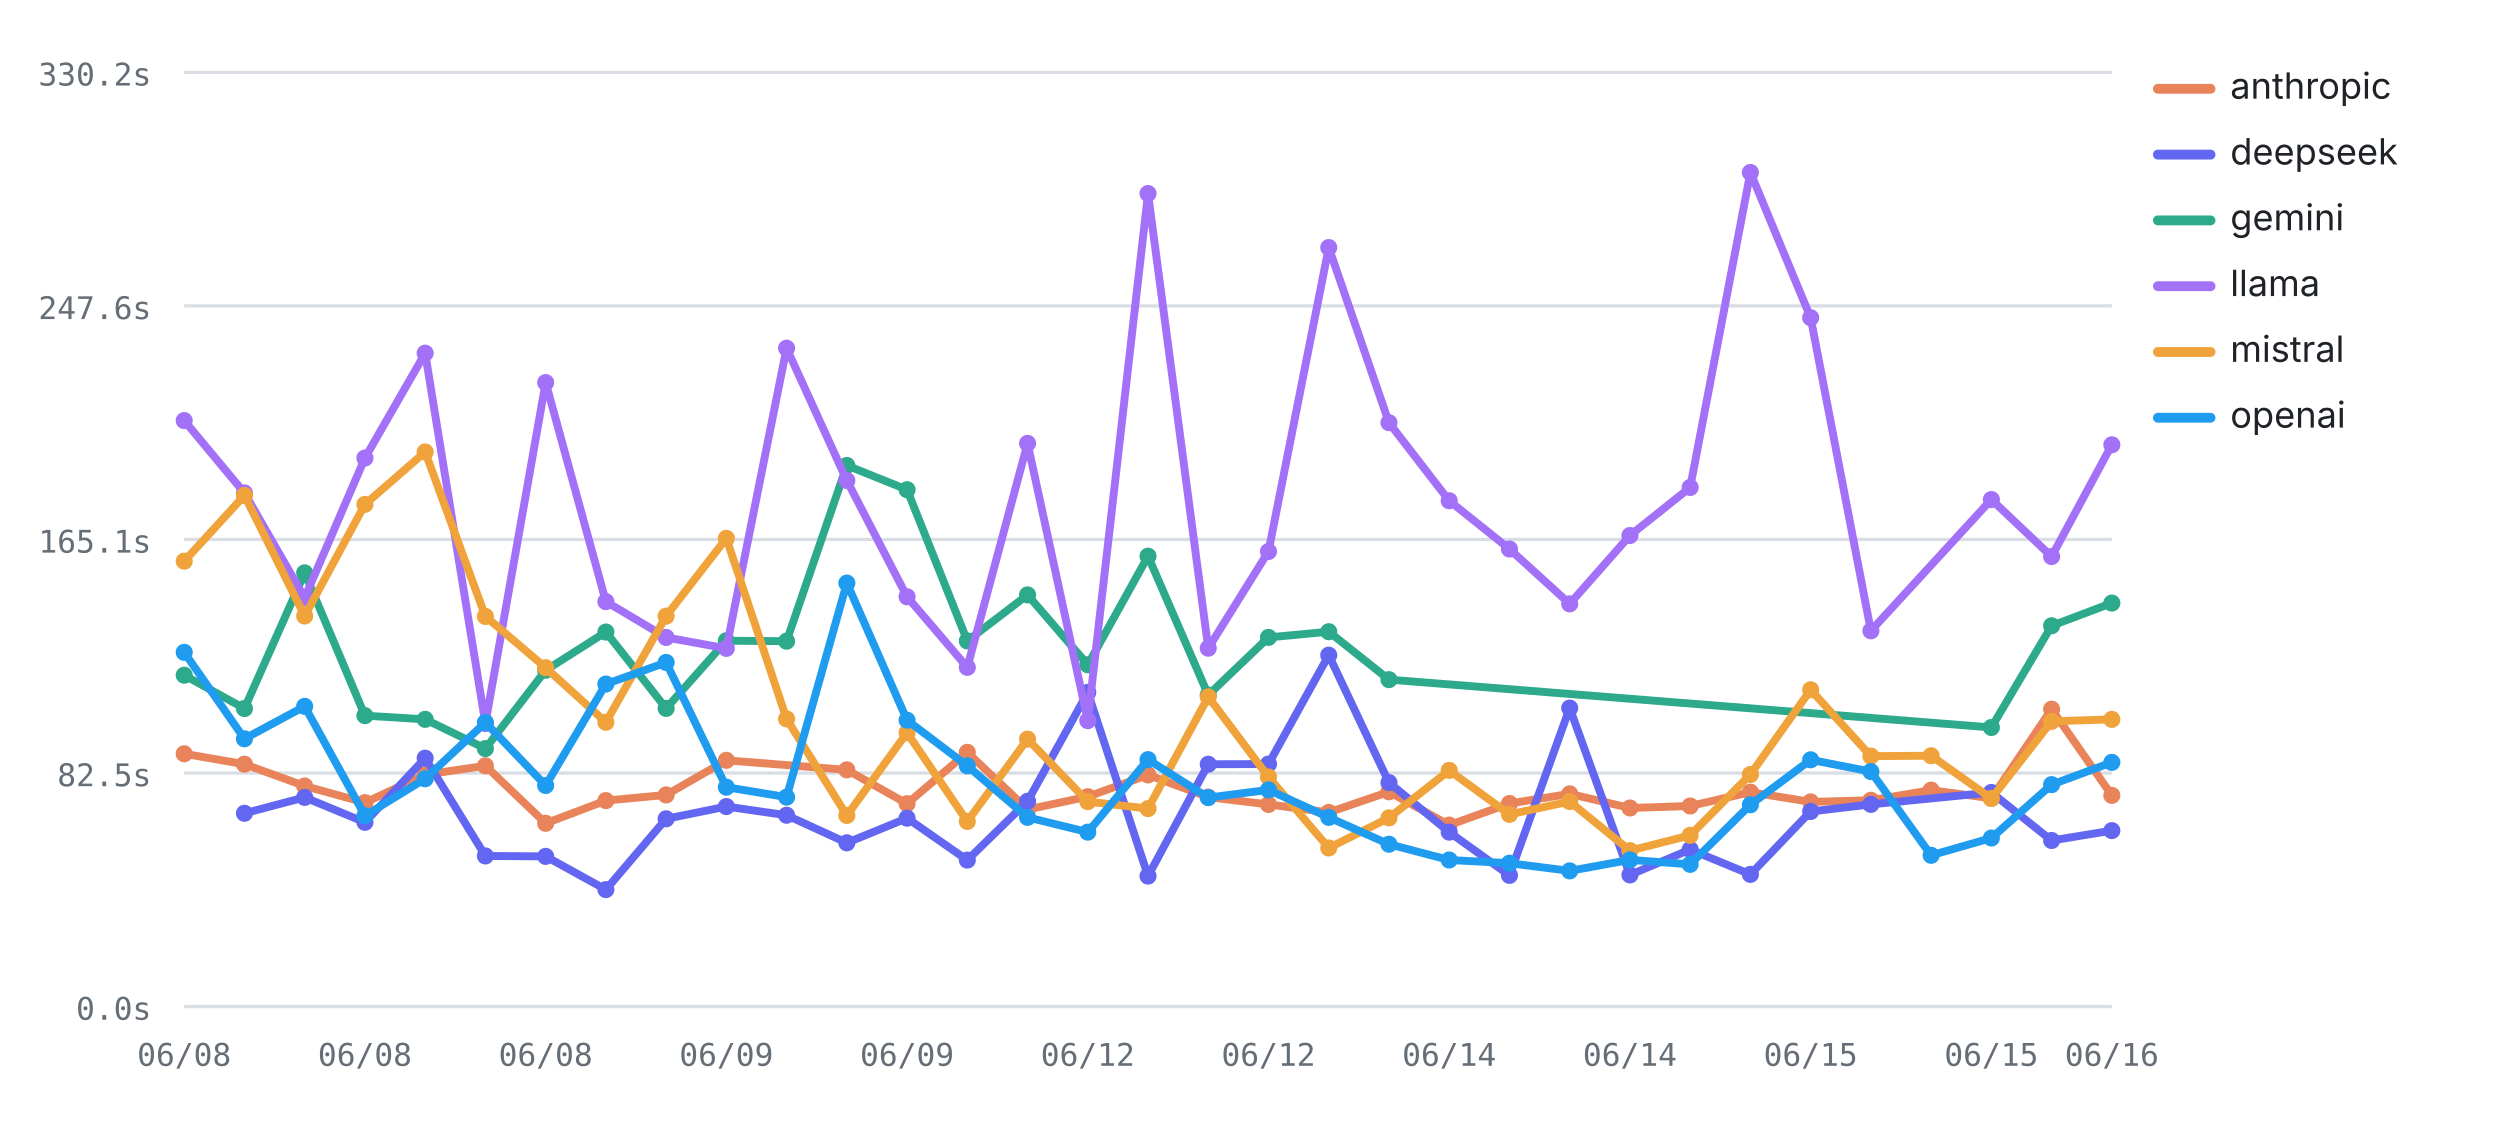
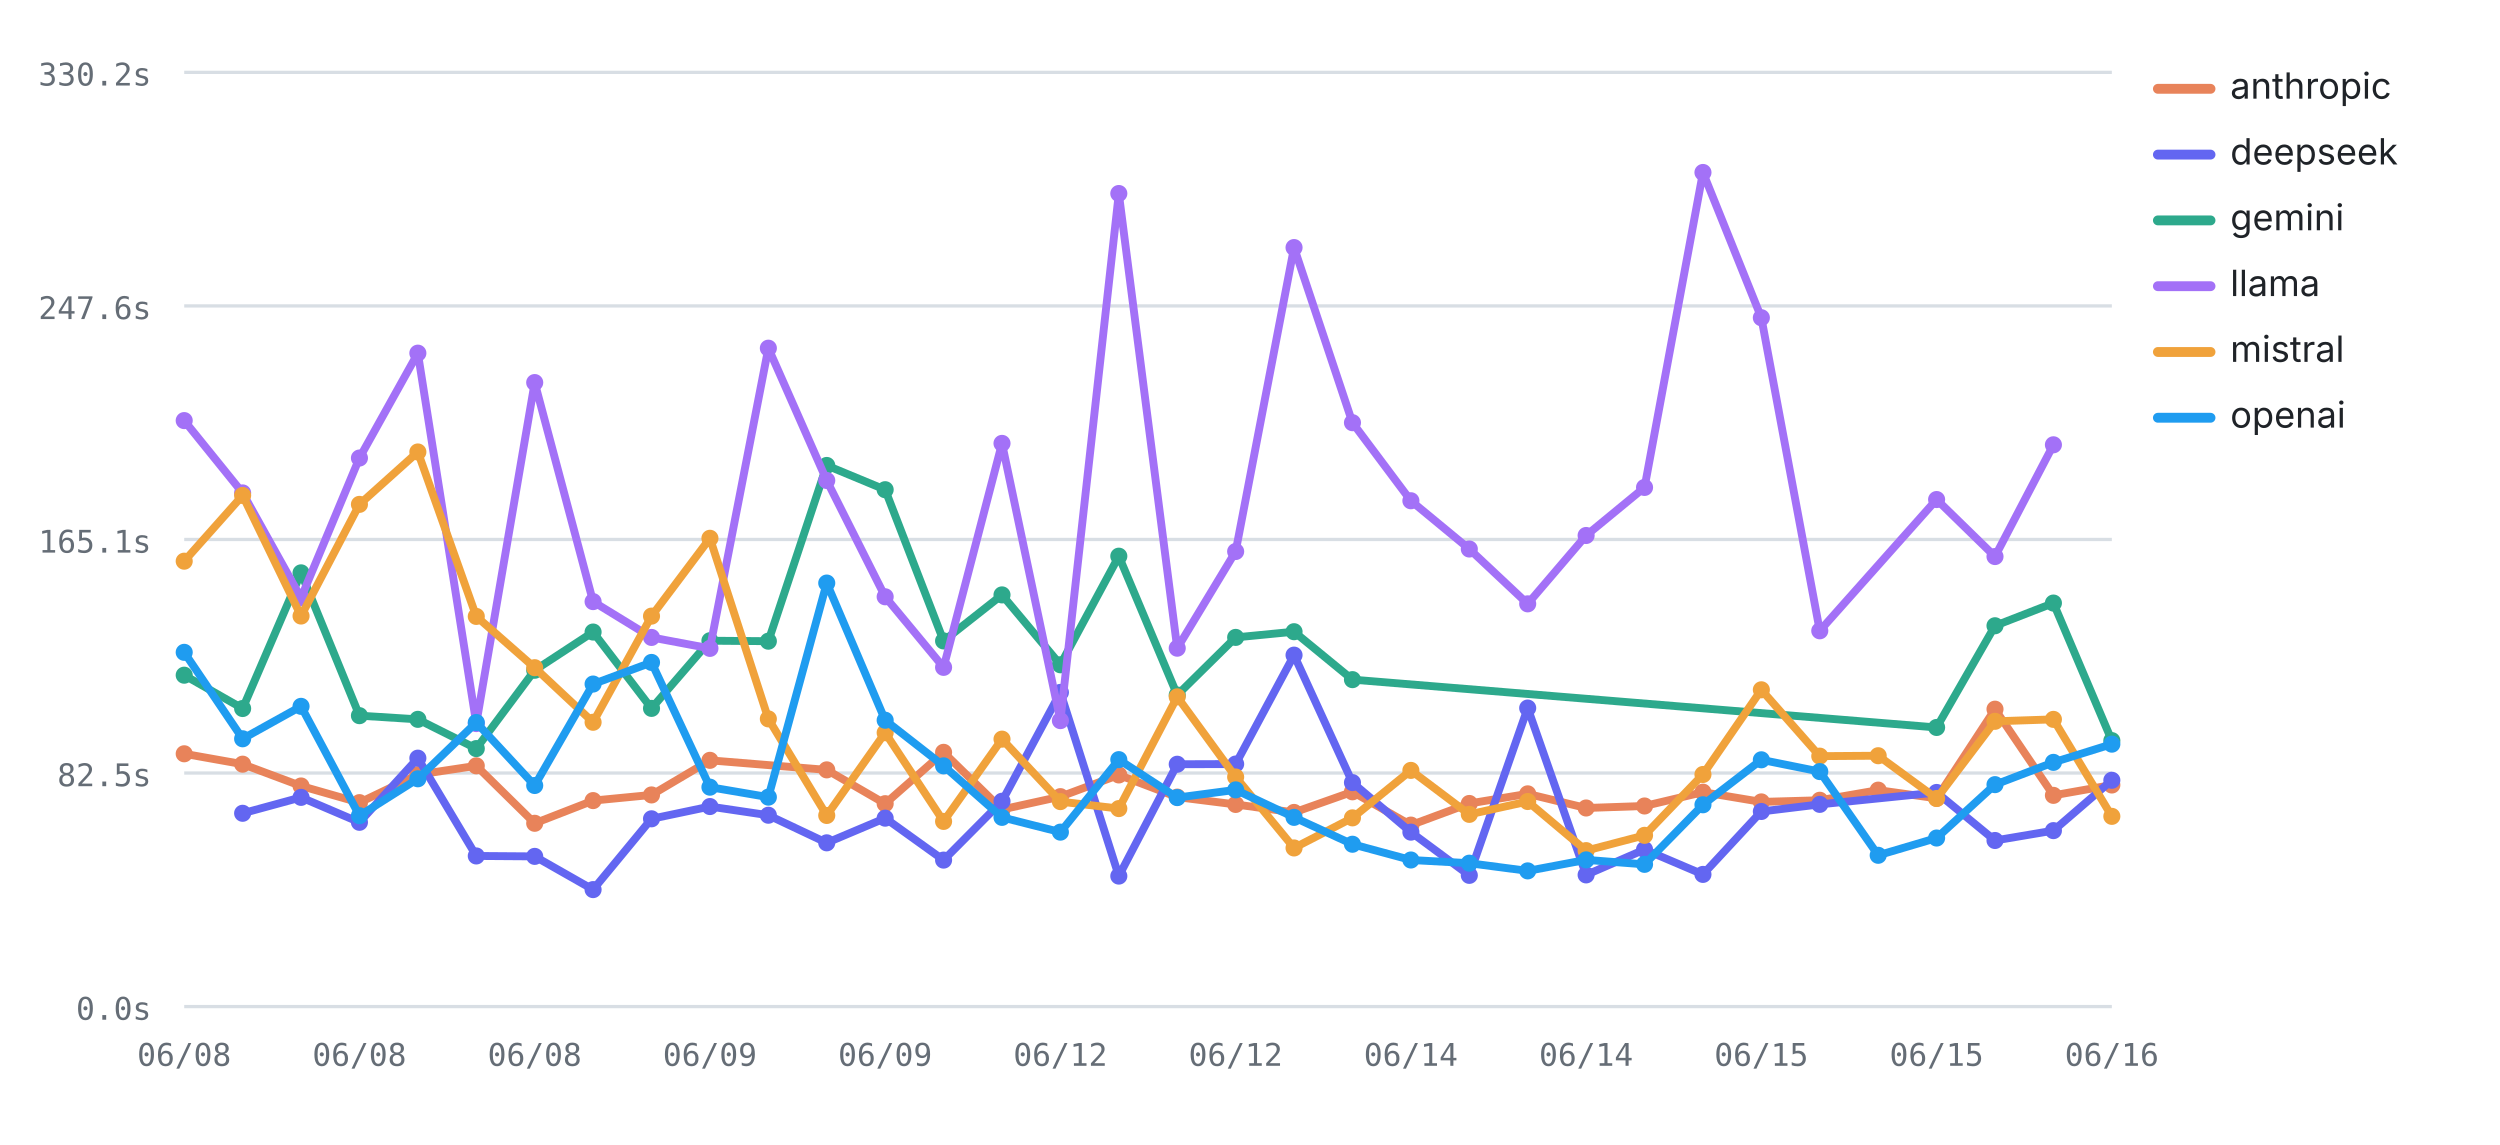
<svg xmlns="http://www.w3.org/2000/svg" viewBox="0 0 760 348" width="760" height="348" role="img" aria-label="Average LLM latency by provider over runs — llama highest, deepseek lowest" font-family="-apple-system,BlinkMacSystemFont,'Segoe UI',system-ui,sans-serif">
  <line x1="56" y1="306" x2="642" y2="306" stroke="#d8dee4" stroke-width="1" />
  <text x="46" y="310" font-size="9.5" font-weight="400" text-anchor="end" fill="#656d76" font-family="ui-monospace,SFMono-Regular,Menlo,monospace">0.0s</text>
  <line x1="56" y1="235" x2="642" y2="235" stroke="#d8dee4" stroke-width="1" />
  <text x="46" y="239" font-size="9.5" font-weight="400" text-anchor="end" fill="#656d76" font-family="ui-monospace,SFMono-Regular,Menlo,monospace">82.5s</text>
  <line x1="56" y1="164" x2="642" y2="164" stroke="#d8dee4" stroke-width="1" />
  <text x="46" y="168" font-size="9.5" font-weight="400" text-anchor="end" fill="#656d76" font-family="ui-monospace,SFMono-Regular,Menlo,monospace">165.1s</text>
  <line x1="56" y1="93" x2="642" y2="93" stroke="#d8dee4" stroke-width="1" />
  <text x="46" y="97" font-size="9.5" font-weight="400" text-anchor="end" fill="#656d76" font-family="ui-monospace,SFMono-Regular,Menlo,monospace">247.6s</text>
  <line x1="56" y1="22" x2="642" y2="22" stroke="#d8dee4" stroke-width="1" />
  <text x="46" y="26" font-size="9.5" font-weight="400" text-anchor="end" fill="#656d76" font-family="ui-monospace,SFMono-Regular,Menlo,monospace">330.2s</text>
  <text x="56" y="324" font-size="9.5" font-weight="400" text-anchor="middle" fill="#656d76" font-family="ui-monospace,SFMono-Regular,Menlo,monospace">06/08</text>
-   <text x="110.94" y="324" font-size="9.5" font-weight="400" text-anchor="middle" fill="#656d76" font-family="ui-monospace,SFMono-Regular,Menlo,monospace">06/08</text>
-   <text x="165.88" y="324" font-size="9.5" font-weight="400" text-anchor="middle" fill="#656d76" font-family="ui-monospace,SFMono-Regular,Menlo,monospace">06/08</text>
-   <text x="220.81" y="324" font-size="9.5" font-weight="400" text-anchor="middle" fill="#656d76" font-family="ui-monospace,SFMono-Regular,Menlo,monospace">06/09</text>
-   <text x="275.75" y="324" font-size="9.5" font-weight="400" text-anchor="middle" fill="#656d76" font-family="ui-monospace,SFMono-Regular,Menlo,monospace">06/09</text>
-   <text x="330.69" y="324" font-size="9.5" font-weight="400" text-anchor="middle" fill="#656d76" font-family="ui-monospace,SFMono-Regular,Menlo,monospace">06/12</text>
-   <text x="385.62" y="324" font-size="9.5" font-weight="400" text-anchor="middle" fill="#656d76" font-family="ui-monospace,SFMono-Regular,Menlo,monospace">06/12</text>
-   <text x="440.56" y="324" font-size="9.5" font-weight="400" text-anchor="middle" fill="#656d76" font-family="ui-monospace,SFMono-Regular,Menlo,monospace">06/14</text>
-   <text x="495.5" y="324" font-size="9.5" font-weight="400" text-anchor="middle" fill="#656d76" font-family="ui-monospace,SFMono-Regular,Menlo,monospace">06/14</text>
-   <text x="550.44" y="324" font-size="9.5" font-weight="400" text-anchor="middle" fill="#656d76" font-family="ui-monospace,SFMono-Regular,Menlo,monospace">06/15</text>
-   <text x="605.38" y="324" font-size="9.5" font-weight="400" text-anchor="middle" fill="#656d76" font-family="ui-monospace,SFMono-Regular,Menlo,monospace">06/15</text>
+   <text x="109.27" y="324" font-size="9.5" font-weight="400" text-anchor="middle" fill="#656d76" font-family="ui-monospace,SFMono-Regular,Menlo,monospace">06/08</text>
+   <text x="162.55" y="324" font-size="9.5" font-weight="400" text-anchor="middle" fill="#656d76" font-family="ui-monospace,SFMono-Regular,Menlo,monospace">06/08</text>
+   <text x="215.82" y="324" font-size="9.5" font-weight="400" text-anchor="middle" fill="#656d76" font-family="ui-monospace,SFMono-Regular,Menlo,monospace">06/09</text>
+   <text x="269.09" y="324" font-size="9.5" font-weight="400" text-anchor="middle" fill="#656d76" font-family="ui-monospace,SFMono-Regular,Menlo,monospace">06/09</text>
+   <text x="322.36" y="324" font-size="9.5" font-weight="400" text-anchor="middle" fill="#656d76" font-family="ui-monospace,SFMono-Regular,Menlo,monospace">06/12</text>
+   <text x="375.64" y="324" font-size="9.5" font-weight="400" text-anchor="middle" fill="#656d76" font-family="ui-monospace,SFMono-Regular,Menlo,monospace">06/12</text>
+   <text x="428.91" y="324" font-size="9.5" font-weight="400" text-anchor="middle" fill="#656d76" font-family="ui-monospace,SFMono-Regular,Menlo,monospace">06/14</text>
+   <text x="482.18" y="324" font-size="9.5" font-weight="400" text-anchor="middle" fill="#656d76" font-family="ui-monospace,SFMono-Regular,Menlo,monospace">06/14</text>
+   <text x="535.45" y="324" font-size="9.5" font-weight="400" text-anchor="middle" fill="#656d76" font-family="ui-monospace,SFMono-Regular,Menlo,monospace">06/15</text>
+   <text x="588.73" y="324" font-size="9.5" font-weight="400" text-anchor="middle" fill="#656d76" font-family="ui-monospace,SFMono-Regular,Menlo,monospace">06/15</text>
  <text x="642" y="324" font-size="9.5" font-weight="400" text-anchor="middle" fill="#656d76" font-family="ui-monospace,SFMono-Regular,Menlo,monospace">06/16</text>
-   <polyline fill="none" stroke="#E8835A" stroke-width="2.4" stroke-linejoin="round" stroke-linecap="round" points="56,229.15 74.31,232.31 92.62,238.94 110.94,244 129.25,235.49 147.56,232.81 165.88,250.28 184.19,243.38 202.5,241.66 220.81,231.14 257.44,234.04 275.75,244.32 294.06,228.71 312.38,246.08 330.69,242.18 349,235.58 367.31,242.32 385.62,244.55 403.94,246.98 422.25,240.71 440.56,250.83 458.88,244.26 477.19,241.33 495.5,245.63 513.81,245.02 532.12,240.82 550.44,243.78 568.75,243.28 587.06,240.2 605.38,242.69 623.69,215.59 642,241.79" />
+   <polyline fill="none" stroke="#E8835A" stroke-width="2.4" stroke-linejoin="round" stroke-linecap="round" points="56,229.15 73.76,232.31 91.52,238.94 109.27,244 127.03,235.49 144.79,232.81 162.55,250.28 180.3,243.38 198.06,241.66 215.82,231.14 251.33,234.04 269.09,244.32 286.85,228.71 304.61,246.08 322.36,242.18 340.12,235.58 357.88,242.32 375.64,244.55 393.39,246.98 411.15,240.71 428.91,250.83 446.67,244.26 464.42,241.33 482.18,245.63 499.94,245.02 517.7,240.82 535.45,243.78 553.21,243.28 570.97,240.2 588.73,242.69 606.48,215.59 624.24,241.79 642,238.64" />
  <circle cx="56" cy="229.15" r="2.6" fill="#E8835A" />
-   <circle cx="74.31" cy="232.31" r="2.6" fill="#E8835A" />
-   <circle cx="92.62" cy="238.94" r="2.6" fill="#E8835A" />
-   <circle cx="110.94" cy="244" r="2.6" fill="#E8835A" />
-   <circle cx="129.25" cy="235.49" r="2.6" fill="#E8835A" />
-   <circle cx="147.56" cy="232.81" r="2.6" fill="#E8835A" />
-   <circle cx="165.88" cy="250.28" r="2.6" fill="#E8835A" />
-   <circle cx="184.19" cy="243.38" r="2.6" fill="#E8835A" />
-   <circle cx="202.5" cy="241.66" r="2.6" fill="#E8835A" />
-   <circle cx="220.81" cy="231.14" r="2.6" fill="#E8835A" />
-   <circle cx="257.44" cy="234.04" r="2.6" fill="#E8835A" />
-   <circle cx="275.75" cy="244.32" r="2.6" fill="#E8835A" />
-   <circle cx="294.06" cy="228.71" r="2.6" fill="#E8835A" />
-   <circle cx="312.38" cy="246.08" r="2.6" fill="#E8835A" />
-   <circle cx="330.69" cy="242.18" r="2.6" fill="#E8835A" />
-   <circle cx="349" cy="235.58" r="2.6" fill="#E8835A" />
-   <circle cx="367.31" cy="242.32" r="2.6" fill="#E8835A" />
-   <circle cx="385.62" cy="244.55" r="2.6" fill="#E8835A" />
-   <circle cx="403.94" cy="246.98" r="2.6" fill="#E8835A" />
-   <circle cx="422.25" cy="240.71" r="2.6" fill="#E8835A" />
-   <circle cx="440.56" cy="250.83" r="2.6" fill="#E8835A" />
-   <circle cx="458.88" cy="244.26" r="2.6" fill="#E8835A" />
-   <circle cx="477.19" cy="241.33" r="2.6" fill="#E8835A" />
-   <circle cx="495.5" cy="245.63" r="2.6" fill="#E8835A" />
-   <circle cx="513.81" cy="245.02" r="2.6" fill="#E8835A" />
-   <circle cx="532.12" cy="240.82" r="2.6" fill="#E8835A" />
-   <circle cx="550.44" cy="243.78" r="2.6" fill="#E8835A" />
-   <circle cx="568.75" cy="243.28" r="2.6" fill="#E8835A" />
-   <circle cx="587.06" cy="240.2" r="2.6" fill="#E8835A" />
-   <circle cx="605.38" cy="242.69" r="2.6" fill="#E8835A" />
-   <circle cx="623.69" cy="215.59" r="2.6" fill="#E8835A" />
-   <circle cx="642" cy="241.79" r="2.6" fill="#E8835A" />
-   <polyline fill="none" stroke="#6366F1" stroke-width="2.4" stroke-linejoin="round" stroke-linecap="round" points="74.31,247.24 92.62,242.4 110.94,249.98 129.25,230.48 147.56,260.21 165.88,260.34 184.19,270.44 202.5,248.92 220.81,245.19 239.12,247.83 257.44,256.22 275.75,248.72 294.06,261.47 312.38,243.58 330.69,210.49 349,266.33 367.31,232.33 385.62,232.27 403.94,199.16 422.25,237.91 440.56,252.97 458.88,266.11 477.19,215.25 495.5,265.97 513.81,258.25 532.12,265.82 550.44,246.69 568.75,244.53 605.38,240.91 623.69,255.51 642,252.51" />
-   <circle cx="74.31" cy="247.24" r="2.6" fill="#6366F1" />
-   <circle cx="92.62" cy="242.4" r="2.6" fill="#6366F1" />
-   <circle cx="110.94" cy="249.98" r="2.6" fill="#6366F1" />
-   <circle cx="129.25" cy="230.48" r="2.6" fill="#6366F1" />
-   <circle cx="147.56" cy="260.21" r="2.6" fill="#6366F1" />
-   <circle cx="165.88" cy="260.34" r="2.6" fill="#6366F1" />
-   <circle cx="184.19" cy="270.44" r="2.6" fill="#6366F1" />
-   <circle cx="202.5" cy="248.92" r="2.6" fill="#6366F1" />
-   <circle cx="220.81" cy="245.19" r="2.6" fill="#6366F1" />
-   <circle cx="239.12" cy="247.83" r="2.6" fill="#6366F1" />
-   <circle cx="257.44" cy="256.22" r="2.6" fill="#6366F1" />
-   <circle cx="275.75" cy="248.72" r="2.6" fill="#6366F1" />
-   <circle cx="294.06" cy="261.47" r="2.6" fill="#6366F1" />
-   <circle cx="312.38" cy="243.58" r="2.6" fill="#6366F1" />
-   <circle cx="330.69" cy="210.49" r="2.6" fill="#6366F1" />
-   <circle cx="349" cy="266.33" r="2.6" fill="#6366F1" />
-   <circle cx="367.31" cy="232.33" r="2.6" fill="#6366F1" />
-   <circle cx="385.62" cy="232.27" r="2.6" fill="#6366F1" />
-   <circle cx="403.94" cy="199.16" r="2.6" fill="#6366F1" />
-   <circle cx="422.25" cy="237.91" r="2.6" fill="#6366F1" />
-   <circle cx="440.56" cy="252.97" r="2.6" fill="#6366F1" />
-   <circle cx="458.88" cy="266.11" r="2.6" fill="#6366F1" />
-   <circle cx="477.19" cy="215.25" r="2.6" fill="#6366F1" />
-   <circle cx="495.5" cy="265.97" r="2.6" fill="#6366F1" />
-   <circle cx="513.81" cy="258.25" r="2.6" fill="#6366F1" />
-   <circle cx="532.12" cy="265.82" r="2.6" fill="#6366F1" />
-   <circle cx="550.44" cy="246.69" r="2.6" fill="#6366F1" />
-   <circle cx="568.75" cy="244.53" r="2.6" fill="#6366F1" />
-   <circle cx="605.38" cy="240.91" r="2.6" fill="#6366F1" />
-   <circle cx="623.69" cy="255.51" r="2.6" fill="#6366F1" />
-   <circle cx="642" cy="252.51" r="2.6" fill="#6366F1" />
-   <polyline fill="none" stroke="#2DA98C" stroke-width="2.4" stroke-linejoin="round" stroke-linecap="round" points="56,205.26 74.31,215.39 92.62,174.15 110.94,217.56 129.25,218.68 147.56,227.57 165.88,203.76 184.19,192.14 202.5,215.35 220.81,194.78 239.12,194.92 257.44,141.5 275.75,148.87 294.06,194.84 312.38,180.85 330.69,202.09 349,169.08 367.31,211.29 385.62,193.77 403.94,192.04 422.25,206.61 605.38,221.15 623.69,190.23 642,183.33" />
+   <circle cx="73.76" cy="232.31" r="2.6" fill="#E8835A" />
+   <circle cx="91.52" cy="238.94" r="2.6" fill="#E8835A" />
+   <circle cx="109.27" cy="244" r="2.6" fill="#E8835A" />
+   <circle cx="127.03" cy="235.49" r="2.6" fill="#E8835A" />
+   <circle cx="144.79" cy="232.81" r="2.6" fill="#E8835A" />
+   <circle cx="162.55" cy="250.28" r="2.6" fill="#E8835A" />
+   <circle cx="180.3" cy="243.38" r="2.6" fill="#E8835A" />
+   <circle cx="198.06" cy="241.66" r="2.6" fill="#E8835A" />
+   <circle cx="215.82" cy="231.14" r="2.6" fill="#E8835A" />
+   <circle cx="251.33" cy="234.04" r="2.6" fill="#E8835A" />
+   <circle cx="269.09" cy="244.32" r="2.6" fill="#E8835A" />
+   <circle cx="286.85" cy="228.71" r="2.6" fill="#E8835A" />
+   <circle cx="304.61" cy="246.08" r="2.6" fill="#E8835A" />
+   <circle cx="322.36" cy="242.18" r="2.6" fill="#E8835A" />
+   <circle cx="340.12" cy="235.58" r="2.6" fill="#E8835A" />
+   <circle cx="357.88" cy="242.32" r="2.6" fill="#E8835A" />
+   <circle cx="375.64" cy="244.55" r="2.6" fill="#E8835A" />
+   <circle cx="393.39" cy="246.98" r="2.6" fill="#E8835A" />
+   <circle cx="411.15" cy="240.71" r="2.6" fill="#E8835A" />
+   <circle cx="428.91" cy="250.83" r="2.6" fill="#E8835A" />
+   <circle cx="446.67" cy="244.26" r="2.6" fill="#E8835A" />
+   <circle cx="464.42" cy="241.33" r="2.6" fill="#E8835A" />
+   <circle cx="482.18" cy="245.63" r="2.6" fill="#E8835A" />
+   <circle cx="499.94" cy="245.02" r="2.6" fill="#E8835A" />
+   <circle cx="517.7" cy="240.82" r="2.6" fill="#E8835A" />
+   <circle cx="535.45" cy="243.78" r="2.6" fill="#E8835A" />
+   <circle cx="553.21" cy="243.28" r="2.6" fill="#E8835A" />
+   <circle cx="570.97" cy="240.2" r="2.6" fill="#E8835A" />
+   <circle cx="588.73" cy="242.69" r="2.6" fill="#E8835A" />
+   <circle cx="606.48" cy="215.59" r="2.6" fill="#E8835A" />
+   <circle cx="624.24" cy="241.79" r="2.6" fill="#E8835A" />
+   <circle cx="642" cy="238.64" r="2.6" fill="#E8835A" />
+   <polyline fill="none" stroke="#6366F1" stroke-width="2.4" stroke-linejoin="round" stroke-linecap="round" points="73.76,247.24 91.52,242.4 109.27,249.98 127.03,230.48 144.79,260.21 162.55,260.34 180.3,270.44 198.06,248.92 215.82,245.19 233.58,247.83 251.33,256.22 269.09,248.72 286.85,261.47 304.61,243.58 322.36,210.49 340.12,266.33 357.88,232.33 375.64,232.27 393.39,199.16 411.15,237.91 428.91,252.97 446.67,266.11 464.42,215.25 482.18,265.97 499.94,258.25 517.7,265.82 535.45,246.69 553.21,244.53 588.73,240.91 606.48,255.51 624.24,252.51 642,237.2" />
+   <circle cx="73.76" cy="247.24" r="2.6" fill="#6366F1" />
+   <circle cx="91.52" cy="242.4" r="2.6" fill="#6366F1" />
+   <circle cx="109.27" cy="249.98" r="2.6" fill="#6366F1" />
+   <circle cx="127.03" cy="230.48" r="2.6" fill="#6366F1" />
+   <circle cx="144.79" cy="260.21" r="2.6" fill="#6366F1" />
+   <circle cx="162.55" cy="260.34" r="2.6" fill="#6366F1" />
+   <circle cx="180.3" cy="270.44" r="2.6" fill="#6366F1" />
+   <circle cx="198.06" cy="248.92" r="2.6" fill="#6366F1" />
+   <circle cx="215.82" cy="245.19" r="2.6" fill="#6366F1" />
+   <circle cx="233.58" cy="247.83" r="2.6" fill="#6366F1" />
+   <circle cx="251.33" cy="256.22" r="2.6" fill="#6366F1" />
+   <circle cx="269.09" cy="248.72" r="2.6" fill="#6366F1" />
+   <circle cx="286.85" cy="261.47" r="2.6" fill="#6366F1" />
+   <circle cx="304.61" cy="243.58" r="2.6" fill="#6366F1" />
+   <circle cx="322.36" cy="210.49" r="2.6" fill="#6366F1" />
+   <circle cx="340.12" cy="266.33" r="2.6" fill="#6366F1" />
+   <circle cx="357.88" cy="232.33" r="2.6" fill="#6366F1" />
+   <circle cx="375.64" cy="232.27" r="2.6" fill="#6366F1" />
+   <circle cx="393.39" cy="199.16" r="2.6" fill="#6366F1" />
+   <circle cx="411.15" cy="237.91" r="2.6" fill="#6366F1" />
+   <circle cx="428.91" cy="252.97" r="2.6" fill="#6366F1" />
+   <circle cx="446.67" cy="266.11" r="2.6" fill="#6366F1" />
+   <circle cx="464.42" cy="215.25" r="2.6" fill="#6366F1" />
+   <circle cx="482.18" cy="265.97" r="2.6" fill="#6366F1" />
+   <circle cx="499.94" cy="258.25" r="2.6" fill="#6366F1" />
+   <circle cx="517.7" cy="265.82" r="2.6" fill="#6366F1" />
+   <circle cx="535.45" cy="246.69" r="2.6" fill="#6366F1" />
+   <circle cx="553.21" cy="244.53" r="2.6" fill="#6366F1" />
+   <circle cx="588.73" cy="240.91" r="2.6" fill="#6366F1" />
+   <circle cx="606.48" cy="255.51" r="2.6" fill="#6366F1" />
+   <circle cx="624.24" cy="252.51" r="2.6" fill="#6366F1" />
+   <circle cx="642" cy="237.2" r="2.6" fill="#6366F1" />
+   <polyline fill="none" stroke="#2DA98C" stroke-width="2.4" stroke-linejoin="round" stroke-linecap="round" points="56,205.26 73.76,215.39 91.52,174.15 109.27,217.56 127.03,218.68 144.79,227.57 162.55,203.76 180.3,192.14 198.06,215.35 215.82,194.78 233.58,194.92 251.33,141.5 269.09,148.87 286.85,194.84 304.61,180.85 322.36,202.09 340.12,169.08 357.88,211.29 375.64,193.77 393.39,192.04 411.15,206.61 588.73,221.15 606.48,190.23 624.24,183.33 642,225.15" />
  <circle cx="56" cy="205.26" r="2.6" fill="#2DA98C" />
-   <circle cx="74.31" cy="215.39" r="2.6" fill="#2DA98C" />
-   <circle cx="92.62" cy="174.15" r="2.6" fill="#2DA98C" />
-   <circle cx="110.94" cy="217.56" r="2.6" fill="#2DA98C" />
-   <circle cx="129.25" cy="218.68" r="2.6" fill="#2DA98C" />
-   <circle cx="147.56" cy="227.57" r="2.6" fill="#2DA98C" />
-   <circle cx="165.88" cy="203.76" r="2.6" fill="#2DA98C" />
-   <circle cx="184.19" cy="192.14" r="2.6" fill="#2DA98C" />
-   <circle cx="202.5" cy="215.35" r="2.6" fill="#2DA98C" />
-   <circle cx="220.81" cy="194.78" r="2.6" fill="#2DA98C" />
-   <circle cx="239.12" cy="194.92" r="2.6" fill="#2DA98C" />
-   <circle cx="257.44" cy="141.5" r="2.6" fill="#2DA98C" />
-   <circle cx="275.75" cy="148.87" r="2.6" fill="#2DA98C" />
-   <circle cx="294.06" cy="194.84" r="2.6" fill="#2DA98C" />
-   <circle cx="312.38" cy="180.85" r="2.6" fill="#2DA98C" />
-   <circle cx="330.69" cy="202.09" r="2.6" fill="#2DA98C" />
-   <circle cx="349" cy="169.08" r="2.6" fill="#2DA98C" />
-   <circle cx="367.31" cy="211.29" r="2.6" fill="#2DA98C" />
-   <circle cx="385.62" cy="193.77" r="2.6" fill="#2DA98C" />
-   <circle cx="403.94" cy="192.04" r="2.6" fill="#2DA98C" />
-   <circle cx="422.25" cy="206.61" r="2.6" fill="#2DA98C" />
-   <circle cx="605.38" cy="221.15" r="2.6" fill="#2DA98C" />
-   <circle cx="623.69" cy="190.23" r="2.6" fill="#2DA98C" />
-   <circle cx="642" cy="183.33" r="2.6" fill="#2DA98C" />
-   <polyline fill="none" stroke="#A371F7" stroke-width="2.4" stroke-linejoin="round" stroke-linecap="round" points="56,127.86 74.31,149.85 92.62,181.76 110.94,139.24 129.25,107.36 147.56,219.97 165.88,116.3 184.19,182.89 202.5,193.78 220.81,197.11 239.12,105.85 257.44,146.07 275.75,181.42 294.06,202.88 312.38,134.79 330.69,219.07 349,58.83 367.31,197.05 385.62,167.66 403.94,75.26 422.25,128.5 440.56,152.23 458.88,166.9 477.19,183.57 495.5,162.79 513.81,148.18 532.12,52.43 550.44,96.59 568.75,191.76 605.38,151.86 623.69,169.19 642,135.22" />
+   <circle cx="73.76" cy="215.39" r="2.6" fill="#2DA98C" />
+   <circle cx="91.52" cy="174.15" r="2.6" fill="#2DA98C" />
+   <circle cx="109.27" cy="217.56" r="2.6" fill="#2DA98C" />
+   <circle cx="127.03" cy="218.68" r="2.6" fill="#2DA98C" />
+   <circle cx="144.79" cy="227.57" r="2.6" fill="#2DA98C" />
+   <circle cx="162.55" cy="203.76" r="2.6" fill="#2DA98C" />
+   <circle cx="180.3" cy="192.14" r="2.6" fill="#2DA98C" />
+   <circle cx="198.06" cy="215.35" r="2.6" fill="#2DA98C" />
+   <circle cx="215.82" cy="194.78" r="2.6" fill="#2DA98C" />
+   <circle cx="233.58" cy="194.92" r="2.6" fill="#2DA98C" />
+   <circle cx="251.33" cy="141.5" r="2.6" fill="#2DA98C" />
+   <circle cx="269.09" cy="148.87" r="2.6" fill="#2DA98C" />
+   <circle cx="286.85" cy="194.84" r="2.6" fill="#2DA98C" />
+   <circle cx="304.61" cy="180.85" r="2.6" fill="#2DA98C" />
+   <circle cx="322.36" cy="202.09" r="2.6" fill="#2DA98C" />
+   <circle cx="340.12" cy="169.08" r="2.6" fill="#2DA98C" />
+   <circle cx="357.88" cy="211.29" r="2.6" fill="#2DA98C" />
+   <circle cx="375.64" cy="193.77" r="2.6" fill="#2DA98C" />
+   <circle cx="393.39" cy="192.04" r="2.6" fill="#2DA98C" />
+   <circle cx="411.15" cy="206.61" r="2.6" fill="#2DA98C" />
+   <circle cx="588.73" cy="221.15" r="2.6" fill="#2DA98C" />
+   <circle cx="606.48" cy="190.23" r="2.6" fill="#2DA98C" />
+   <circle cx="624.24" cy="183.33" r="2.6" fill="#2DA98C" />
+   <circle cx="642" cy="225.15" r="2.6" fill="#2DA98C" />
+   <polyline fill="none" stroke="#A371F7" stroke-width="2.4" stroke-linejoin="round" stroke-linecap="round" points="56,127.86 73.76,149.85 91.52,181.76 109.27,139.24 127.03,107.36 144.79,219.97 162.55,116.3 180.3,182.89 198.06,193.78 215.82,197.11 233.58,105.85 251.33,146.07 269.09,181.42 286.85,202.88 304.61,134.79 322.36,219.07 340.12,58.83 357.88,197.05 375.64,167.66 393.39,75.26 411.15,128.5 428.91,152.23 446.67,166.9 464.42,183.57 482.18,162.79 499.94,148.18 517.7,52.43 535.45,96.59 553.21,191.76 588.73,151.86 606.48,169.19 624.24,135.22" />
  <circle cx="56" cy="127.86" r="2.6" fill="#A371F7" />
-   <circle cx="74.31" cy="149.85" r="2.6" fill="#A371F7" />
-   <circle cx="92.62" cy="181.76" r="2.6" fill="#A371F7" />
-   <circle cx="110.94" cy="139.24" r="2.6" fill="#A371F7" />
-   <circle cx="129.25" cy="107.36" r="2.6" fill="#A371F7" />
-   <circle cx="147.56" cy="219.97" r="2.6" fill="#A371F7" />
-   <circle cx="165.88" cy="116.3" r="2.6" fill="#A371F7" />
-   <circle cx="184.19" cy="182.89" r="2.6" fill="#A371F7" />
-   <circle cx="202.5" cy="193.78" r="2.6" fill="#A371F7" />
-   <circle cx="220.81" cy="197.11" r="2.6" fill="#A371F7" />
-   <circle cx="239.12" cy="105.85" r="2.6" fill="#A371F7" />
-   <circle cx="257.44" cy="146.07" r="2.6" fill="#A371F7" />
-   <circle cx="275.75" cy="181.42" r="2.6" fill="#A371F7" />
-   <circle cx="294.06" cy="202.88" r="2.6" fill="#A371F7" />
-   <circle cx="312.38" cy="134.79" r="2.6" fill="#A371F7" />
-   <circle cx="330.69" cy="219.07" r="2.6" fill="#A371F7" />
-   <circle cx="349" cy="58.83" r="2.6" fill="#A371F7" />
-   <circle cx="367.31" cy="197.05" r="2.6" fill="#A371F7" />
-   <circle cx="385.62" cy="167.66" r="2.6" fill="#A371F7" />
-   <circle cx="403.94" cy="75.26" r="2.6" fill="#A371F7" />
-   <circle cx="422.25" cy="128.5" r="2.6" fill="#A371F7" />
-   <circle cx="440.56" cy="152.23" r="2.6" fill="#A371F7" />
-   <circle cx="458.88" cy="166.9" r="2.6" fill="#A371F7" />
-   <circle cx="477.19" cy="183.57" r="2.6" fill="#A371F7" />
-   <circle cx="495.5" cy="162.79" r="2.6" fill="#A371F7" />
-   <circle cx="513.81" cy="148.18" r="2.6" fill="#A371F7" />
-   <circle cx="532.12" cy="52.43" r="2.6" fill="#A371F7" />
-   <circle cx="550.44" cy="96.59" r="2.6" fill="#A371F7" />
-   <circle cx="568.75" cy="191.76" r="2.6" fill="#A371F7" />
-   <circle cx="605.38" cy="151.86" r="2.6" fill="#A371F7" />
-   <circle cx="623.69" cy="169.19" r="2.6" fill="#A371F7" />
-   <circle cx="642" cy="135.22" r="2.6" fill="#A371F7" />
-   <polyline fill="none" stroke="#F0A23B" stroke-width="2.4" stroke-linejoin="round" stroke-linecap="round" points="56,170.6 74.31,150.62 92.62,187.27 110.94,153.33 129.25,137.4 147.56,187.39 165.88,202.98 184.19,219.57 202.5,187.3 220.81,163.64 239.12,218.54 257.44,247.9 275.75,222.75 294.06,249.71 312.38,224.7 330.69,243.69 349,245.81 367.31,211.84 385.62,236.21 403.94,257.78 422.25,248.63 440.56,234.2 458.88,247.57 477.19,243.66 495.5,258.59 513.81,253.94 532.12,235.44 550.44,209.7 568.75,229.87 587.06,229.74 605.38,242.74 623.69,219.28 642,218.69" />
+   <circle cx="73.76" cy="149.85" r="2.6" fill="#A371F7" />
+   <circle cx="91.52" cy="181.76" r="2.6" fill="#A371F7" />
+   <circle cx="109.27" cy="139.24" r="2.6" fill="#A371F7" />
+   <circle cx="127.03" cy="107.36" r="2.6" fill="#A371F7" />
+   <circle cx="144.79" cy="219.97" r="2.6" fill="#A371F7" />
+   <circle cx="162.55" cy="116.3" r="2.6" fill="#A371F7" />
+   <circle cx="180.3" cy="182.89" r="2.6" fill="#A371F7" />
+   <circle cx="198.06" cy="193.78" r="2.6" fill="#A371F7" />
+   <circle cx="215.82" cy="197.11" r="2.6" fill="#A371F7" />
+   <circle cx="233.58" cy="105.85" r="2.6" fill="#A371F7" />
+   <circle cx="251.33" cy="146.07" r="2.6" fill="#A371F7" />
+   <circle cx="269.09" cy="181.42" r="2.6" fill="#A371F7" />
+   <circle cx="286.85" cy="202.88" r="2.6" fill="#A371F7" />
+   <circle cx="304.61" cy="134.79" r="2.6" fill="#A371F7" />
+   <circle cx="322.36" cy="219.07" r="2.6" fill="#A371F7" />
+   <circle cx="340.12" cy="58.83" r="2.6" fill="#A371F7" />
+   <circle cx="357.88" cy="197.05" r="2.6" fill="#A371F7" />
+   <circle cx="375.64" cy="167.66" r="2.6" fill="#A371F7" />
+   <circle cx="393.39" cy="75.26" r="2.6" fill="#A371F7" />
+   <circle cx="411.15" cy="128.5" r="2.6" fill="#A371F7" />
+   <circle cx="428.91" cy="152.23" r="2.6" fill="#A371F7" />
+   <circle cx="446.67" cy="166.9" r="2.6" fill="#A371F7" />
+   <circle cx="464.42" cy="183.57" r="2.6" fill="#A371F7" />
+   <circle cx="482.18" cy="162.79" r="2.6" fill="#A371F7" />
+   <circle cx="499.94" cy="148.18" r="2.6" fill="#A371F7" />
+   <circle cx="517.7" cy="52.43" r="2.6" fill="#A371F7" />
+   <circle cx="535.45" cy="96.59" r="2.6" fill="#A371F7" />
+   <circle cx="553.21" cy="191.76" r="2.6" fill="#A371F7" />
+   <circle cx="588.73" cy="151.86" r="2.6" fill="#A371F7" />
+   <circle cx="606.48" cy="169.19" r="2.6" fill="#A371F7" />
+   <circle cx="624.24" cy="135.22" r="2.6" fill="#A371F7" />
+   <polyline fill="none" stroke="#F0A23B" stroke-width="2.4" stroke-linejoin="round" stroke-linecap="round" points="56,170.6 73.76,150.62 91.52,187.27 109.27,153.33 127.03,137.4 144.79,187.39 162.55,202.98 180.3,219.57 198.06,187.3 215.82,163.64 233.58,218.54 251.33,247.9 269.09,222.75 286.85,249.71 304.61,224.7 322.36,243.69 340.12,245.81 357.88,211.84 375.64,236.21 393.39,257.78 411.15,248.63 428.91,234.2 446.67,247.57 464.42,243.66 482.18,258.59 499.94,253.94 517.7,235.44 535.45,209.7 553.21,229.87 570.97,229.74 588.73,242.74 606.48,219.28 624.24,218.69 642,248.17" />
  <circle cx="56" cy="170.6" r="2.6" fill="#F0A23B" />
-   <circle cx="74.31" cy="150.62" r="2.6" fill="#F0A23B" />
-   <circle cx="92.62" cy="187.27" r="2.6" fill="#F0A23B" />
-   <circle cx="110.94" cy="153.33" r="2.6" fill="#F0A23B" />
-   <circle cx="129.25" cy="137.4" r="2.6" fill="#F0A23B" />
-   <circle cx="147.56" cy="187.39" r="2.6" fill="#F0A23B" />
-   <circle cx="165.88" cy="202.98" r="2.6" fill="#F0A23B" />
-   <circle cx="184.19" cy="219.57" r="2.6" fill="#F0A23B" />
-   <circle cx="202.5" cy="187.3" r="2.6" fill="#F0A23B" />
-   <circle cx="220.81" cy="163.64" r="2.6" fill="#F0A23B" />
-   <circle cx="239.12" cy="218.54" r="2.6" fill="#F0A23B" />
-   <circle cx="257.44" cy="247.9" r="2.6" fill="#F0A23B" />
-   <circle cx="275.75" cy="222.75" r="2.6" fill="#F0A23B" />
-   <circle cx="294.06" cy="249.71" r="2.6" fill="#F0A23B" />
-   <circle cx="312.38" cy="224.7" r="2.6" fill="#F0A23B" />
-   <circle cx="330.69" cy="243.69" r="2.6" fill="#F0A23B" />
-   <circle cx="349" cy="245.81" r="2.6" fill="#F0A23B" />
-   <circle cx="367.31" cy="211.84" r="2.6" fill="#F0A23B" />
-   <circle cx="385.62" cy="236.21" r="2.6" fill="#F0A23B" />
-   <circle cx="403.94" cy="257.78" r="2.6" fill="#F0A23B" />
-   <circle cx="422.25" cy="248.63" r="2.6" fill="#F0A23B" />
-   <circle cx="440.56" cy="234.2" r="2.6" fill="#F0A23B" />
-   <circle cx="458.88" cy="247.57" r="2.6" fill="#F0A23B" />
-   <circle cx="477.19" cy="243.66" r="2.6" fill="#F0A23B" />
-   <circle cx="495.5" cy="258.59" r="2.6" fill="#F0A23B" />
-   <circle cx="513.81" cy="253.94" r="2.6" fill="#F0A23B" />
-   <circle cx="532.12" cy="235.44" r="2.6" fill="#F0A23B" />
-   <circle cx="550.44" cy="209.7" r="2.6" fill="#F0A23B" />
-   <circle cx="568.75" cy="229.87" r="2.6" fill="#F0A23B" />
-   <circle cx="587.06" cy="229.74" r="2.6" fill="#F0A23B" />
-   <circle cx="605.38" cy="242.74" r="2.6" fill="#F0A23B" />
-   <circle cx="623.69" cy="219.28" r="2.6" fill="#F0A23B" />
-   <circle cx="642" cy="218.69" r="2.6" fill="#F0A23B" />
-   <polyline fill="none" stroke="#1F9CF0" stroke-width="2.4" stroke-linejoin="round" stroke-linecap="round" points="56,198.31 74.31,224.59 92.62,214.73 110.94,247.97 129.25,236.75 147.56,219.64 165.88,238.79 184.19,207.95 202.5,201.38 220.81,239.3 239.12,242.33 257.44,177.25 275.75,218.95 294.06,232.82 312.38,248.48 330.69,252.97 349,230.93 367.31,242.47 385.62,240.12 403.94,248.48 422.25,256.65 440.56,261.44 458.88,262.41 477.19,264.75 495.5,261.4 513.81,262.76 532.12,244.65 550.44,230.98 568.75,234.56 587.06,260.01 605.38,254.76 623.69,238.53 642,231.76" />
+   <circle cx="73.76" cy="150.62" r="2.6" fill="#F0A23B" />
+   <circle cx="91.52" cy="187.27" r="2.6" fill="#F0A23B" />
+   <circle cx="109.27" cy="153.33" r="2.6" fill="#F0A23B" />
+   <circle cx="127.03" cy="137.4" r="2.6" fill="#F0A23B" />
+   <circle cx="144.79" cy="187.39" r="2.6" fill="#F0A23B" />
+   <circle cx="162.55" cy="202.98" r="2.6" fill="#F0A23B" />
+   <circle cx="180.3" cy="219.57" r="2.6" fill="#F0A23B" />
+   <circle cx="198.06" cy="187.3" r="2.6" fill="#F0A23B" />
+   <circle cx="215.82" cy="163.64" r="2.6" fill="#F0A23B" />
+   <circle cx="233.58" cy="218.54" r="2.6" fill="#F0A23B" />
+   <circle cx="251.33" cy="247.9" r="2.6" fill="#F0A23B" />
+   <circle cx="269.09" cy="222.75" r="2.6" fill="#F0A23B" />
+   <circle cx="286.85" cy="249.71" r="2.6" fill="#F0A23B" />
+   <circle cx="304.61" cy="224.7" r="2.6" fill="#F0A23B" />
+   <circle cx="322.36" cy="243.69" r="2.6" fill="#F0A23B" />
+   <circle cx="340.12" cy="245.81" r="2.6" fill="#F0A23B" />
+   <circle cx="357.88" cy="211.84" r="2.6" fill="#F0A23B" />
+   <circle cx="375.64" cy="236.21" r="2.6" fill="#F0A23B" />
+   <circle cx="393.39" cy="257.78" r="2.6" fill="#F0A23B" />
+   <circle cx="411.15" cy="248.63" r="2.6" fill="#F0A23B" />
+   <circle cx="428.91" cy="234.2" r="2.6" fill="#F0A23B" />
+   <circle cx="446.67" cy="247.57" r="2.6" fill="#F0A23B" />
+   <circle cx="464.42" cy="243.66" r="2.6" fill="#F0A23B" />
+   <circle cx="482.18" cy="258.59" r="2.6" fill="#F0A23B" />
+   <circle cx="499.94" cy="253.94" r="2.6" fill="#F0A23B" />
+   <circle cx="517.7" cy="235.44" r="2.6" fill="#F0A23B" />
+   <circle cx="535.45" cy="209.7" r="2.6" fill="#F0A23B" />
+   <circle cx="553.21" cy="229.87" r="2.6" fill="#F0A23B" />
+   <circle cx="570.97" cy="229.74" r="2.6" fill="#F0A23B" />
+   <circle cx="588.73" cy="242.74" r="2.6" fill="#F0A23B" />
+   <circle cx="606.48" cy="219.28" r="2.6" fill="#F0A23B" />
+   <circle cx="624.24" cy="218.69" r="2.6" fill="#F0A23B" />
+   <circle cx="642" cy="248.17" r="2.6" fill="#F0A23B" />
+   <polyline fill="none" stroke="#1F9CF0" stroke-width="2.4" stroke-linejoin="round" stroke-linecap="round" points="56,198.31 73.76,224.59 91.52,214.73 109.27,247.97 127.03,236.75 144.79,219.64 162.55,238.79 180.3,207.95 198.06,201.38 215.82,239.3 233.58,242.33 251.33,177.25 269.09,218.95 286.85,232.82 304.61,248.48 322.36,252.97 340.12,230.93 357.88,242.47 375.64,240.12 393.39,248.48 411.15,256.65 428.91,261.44 446.67,262.41 464.42,264.75 482.18,261.4 499.94,262.76 517.7,244.65 535.45,230.98 553.21,234.56 570.97,260.01 588.73,254.76 606.48,238.53 624.24,231.76 642,226.22" />
  <circle cx="56" cy="198.31" r="2.6" fill="#1F9CF0" />
-   <circle cx="74.31" cy="224.59" r="2.6" fill="#1F9CF0" />
-   <circle cx="92.62" cy="214.73" r="2.6" fill="#1F9CF0" />
-   <circle cx="110.94" cy="247.97" r="2.6" fill="#1F9CF0" />
-   <circle cx="129.25" cy="236.75" r="2.6" fill="#1F9CF0" />
-   <circle cx="147.56" cy="219.64" r="2.6" fill="#1F9CF0" />
-   <circle cx="165.88" cy="238.79" r="2.6" fill="#1F9CF0" />
-   <circle cx="184.19" cy="207.95" r="2.6" fill="#1F9CF0" />
-   <circle cx="202.5" cy="201.38" r="2.6" fill="#1F9CF0" />
-   <circle cx="220.81" cy="239.3" r="2.6" fill="#1F9CF0" />
-   <circle cx="239.12" cy="242.33" r="2.6" fill="#1F9CF0" />
-   <circle cx="257.44" cy="177.25" r="2.6" fill="#1F9CF0" />
-   <circle cx="275.75" cy="218.95" r="2.6" fill="#1F9CF0" />
-   <circle cx="294.06" cy="232.82" r="2.6" fill="#1F9CF0" />
-   <circle cx="312.38" cy="248.48" r="2.6" fill="#1F9CF0" />
-   <circle cx="330.69" cy="252.97" r="2.6" fill="#1F9CF0" />
-   <circle cx="349" cy="230.93" r="2.6" fill="#1F9CF0" />
-   <circle cx="367.31" cy="242.47" r="2.6" fill="#1F9CF0" />
-   <circle cx="385.62" cy="240.12" r="2.6" fill="#1F9CF0" />
-   <circle cx="403.94" cy="248.48" r="2.6" fill="#1F9CF0" />
-   <circle cx="422.25" cy="256.65" r="2.6" fill="#1F9CF0" />
-   <circle cx="440.56" cy="261.44" r="2.6" fill="#1F9CF0" />
-   <circle cx="458.88" cy="262.41" r="2.6" fill="#1F9CF0" />
-   <circle cx="477.19" cy="264.75" r="2.6" fill="#1F9CF0" />
-   <circle cx="495.5" cy="261.4" r="2.6" fill="#1F9CF0" />
-   <circle cx="513.81" cy="262.76" r="2.6" fill="#1F9CF0" />
-   <circle cx="532.12" cy="244.65" r="2.6" fill="#1F9CF0" />
-   <circle cx="550.44" cy="230.98" r="2.6" fill="#1F9CF0" />
-   <circle cx="568.75" cy="234.56" r="2.6" fill="#1F9CF0" />
-   <circle cx="587.06" cy="260.01" r="2.6" fill="#1F9CF0" />
-   <circle cx="605.38" cy="254.76" r="2.6" fill="#1F9CF0" />
-   <circle cx="623.69" cy="238.53" r="2.6" fill="#1F9CF0" />
-   <circle cx="642" cy="231.76" r="2.6" fill="#1F9CF0" />
+   <circle cx="73.76" cy="224.59" r="2.6" fill="#1F9CF0" />
+   <circle cx="91.52" cy="214.73" r="2.6" fill="#1F9CF0" />
+   <circle cx="109.27" cy="247.97" r="2.6" fill="#1F9CF0" />
+   <circle cx="127.03" cy="236.75" r="2.6" fill="#1F9CF0" />
+   <circle cx="144.79" cy="219.64" r="2.6" fill="#1F9CF0" />
+   <circle cx="162.55" cy="238.79" r="2.6" fill="#1F9CF0" />
+   <circle cx="180.3" cy="207.95" r="2.6" fill="#1F9CF0" />
+   <circle cx="198.06" cy="201.38" r="2.6" fill="#1F9CF0" />
+   <circle cx="215.82" cy="239.3" r="2.6" fill="#1F9CF0" />
+   <circle cx="233.58" cy="242.33" r="2.6" fill="#1F9CF0" />
+   <circle cx="251.33" cy="177.25" r="2.6" fill="#1F9CF0" />
+   <circle cx="269.09" cy="218.95" r="2.6" fill="#1F9CF0" />
+   <circle cx="286.85" cy="232.82" r="2.6" fill="#1F9CF0" />
+   <circle cx="304.61" cy="248.48" r="2.6" fill="#1F9CF0" />
+   <circle cx="322.36" cy="252.97" r="2.6" fill="#1F9CF0" />
+   <circle cx="340.12" cy="230.93" r="2.6" fill="#1F9CF0" />
+   <circle cx="357.88" cy="242.47" r="2.6" fill="#1F9CF0" />
+   <circle cx="375.64" cy="240.12" r="2.6" fill="#1F9CF0" />
+   <circle cx="393.39" cy="248.48" r="2.6" fill="#1F9CF0" />
+   <circle cx="411.15" cy="256.65" r="2.6" fill="#1F9CF0" />
+   <circle cx="428.91" cy="261.44" r="2.6" fill="#1F9CF0" />
+   <circle cx="446.67" cy="262.41" r="2.6" fill="#1F9CF0" />
+   <circle cx="464.42" cy="264.75" r="2.6" fill="#1F9CF0" />
+   <circle cx="482.18" cy="261.4" r="2.6" fill="#1F9CF0" />
+   <circle cx="499.94" cy="262.76" r="2.6" fill="#1F9CF0" />
+   <circle cx="517.7" cy="244.65" r="2.6" fill="#1F9CF0" />
+   <circle cx="535.45" cy="230.98" r="2.6" fill="#1F9CF0" />
+   <circle cx="553.21" cy="234.56" r="2.6" fill="#1F9CF0" />
+   <circle cx="570.97" cy="260.01" r="2.6" fill="#1F9CF0" />
+   <circle cx="588.73" cy="254.76" r="2.6" fill="#1F9CF0" />
+   <circle cx="606.48" cy="238.53" r="2.6" fill="#1F9CF0" />
+   <circle cx="624.24" cy="231.76" r="2.6" fill="#1F9CF0" />
+   <circle cx="642" cy="226.22" r="2.6" fill="#1F9CF0" />
  <line x1="656" y1="27" x2="672" y2="27" stroke="#E8835A" stroke-width="3" stroke-linecap="round" />
  <text x="678" y="30" font-size="11" font-weight="400" text-anchor="start" fill="#1f2328">anthropic</text>
  <line x1="656" y1="47" x2="672" y2="47" stroke="#6366F1" stroke-width="3" stroke-linecap="round" />
  <text x="678" y="50" font-size="11" font-weight="400" text-anchor="start" fill="#1f2328">deepseek</text>
  <line x1="656" y1="67" x2="672" y2="67" stroke="#2DA98C" stroke-width="3" stroke-linecap="round" />
  <text x="678" y="70" font-size="11" font-weight="400" text-anchor="start" fill="#1f2328">gemini</text>
  <line x1="656" y1="87" x2="672" y2="87" stroke="#A371F7" stroke-width="3" stroke-linecap="round" />
  <text x="678" y="90" font-size="11" font-weight="400" text-anchor="start" fill="#1f2328">llama</text>
  <line x1="656" y1="107" x2="672" y2="107" stroke="#F0A23B" stroke-width="3" stroke-linecap="round" />
  <text x="678" y="110" font-size="11" font-weight="400" text-anchor="start" fill="#1f2328">mistral</text>
  <line x1="656" y1="127" x2="672" y2="127" stroke="#1F9CF0" stroke-width="3" stroke-linecap="round" />
  <text x="678" y="130" font-size="11" font-weight="400" text-anchor="start" fill="#1f2328">openai</text>
</svg>
